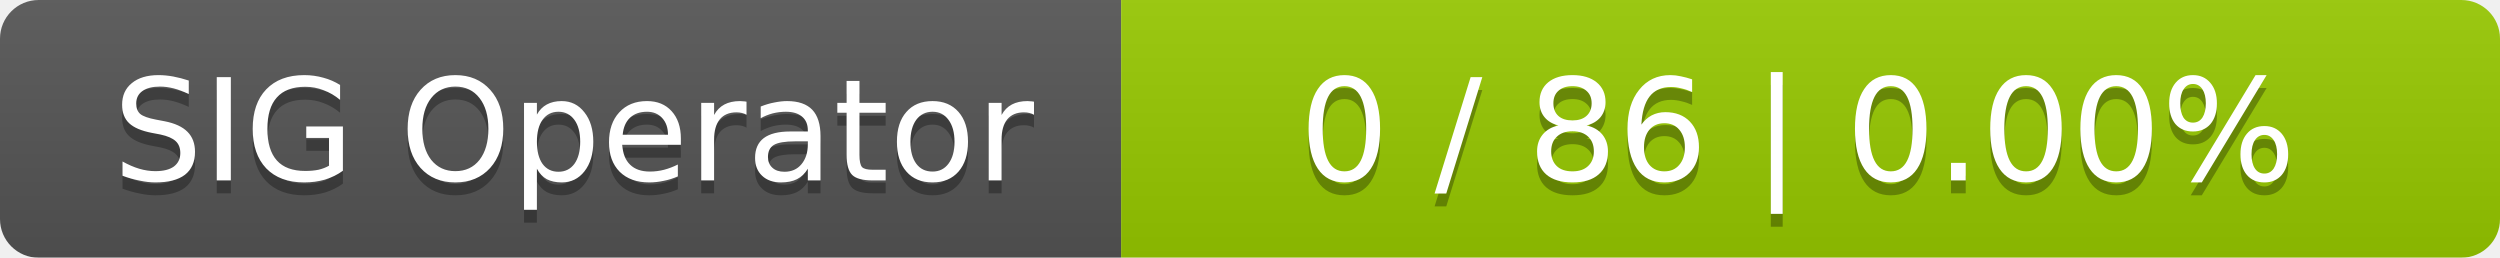
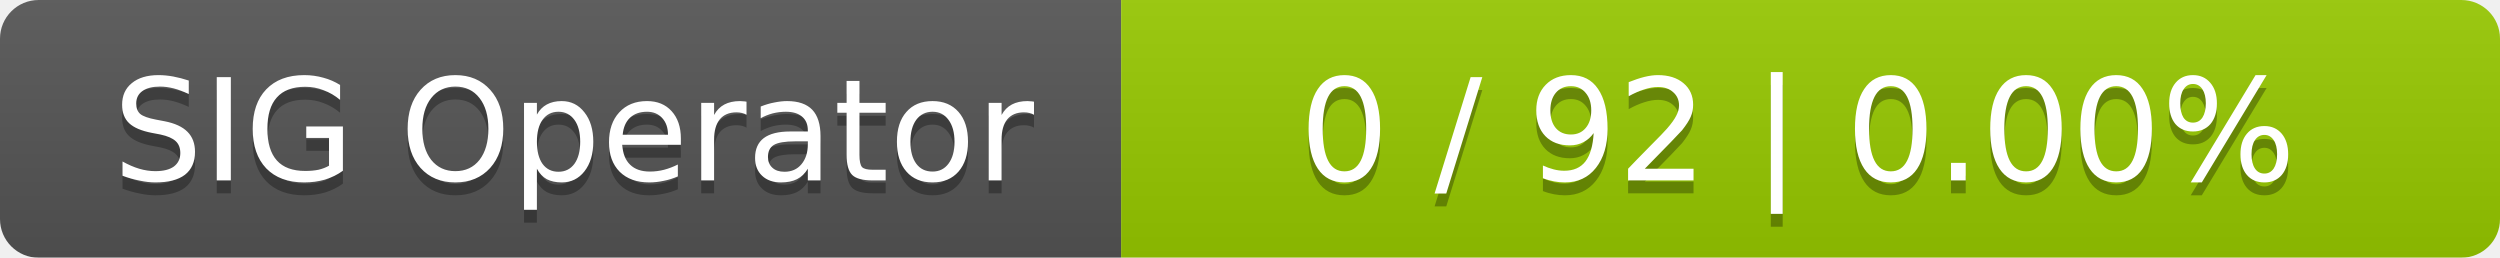
<svg xmlns="http://www.w3.org/2000/svg" width="194" height="20">
  <linearGradient id="smooth" x2="0" y2="100%">
    <stop offset="0" stop-color="#bbb" stop-opacity=".1" />
    <stop offset="1" stop-opacity=".1" />
  </linearGradient>
  <mask id="round">
    <rect width="194" height="20" rx="3" fill="#fff" />
  </mask>
  <g mask="url(#round)">
    <rect width="87" height="20" fill="#555" />
    <rect x="87" width="107" height="20" fill="#97ca00" />
    <rect width="194" height="20" fill="url(#smooth)" />
  </g>
  <g fill="#fff" text-anchor="middle" font-family="DejaVu Sans,Verdana,Geneva,sans-serif" font-size="11">
    <text x="44.5" y="15" fill="#010101" fill-opacity=".3">SIG Operator</text>
    <text x="44.5" y="14">SIG Operator</text>
-     <text x="139.5" y="15" fill="#010101" fill-opacity=".3">0 / 86    |    0.00%</text>
-     <text x="139.5" y="14">0 / 86    |    0.00%</text>
+     <text x="139.5" y="15" fill="#010101" fill-opacity=".3">0 / 92    |    0.00%</text>
+     <text x="139.5" y="14">0 / 92    |    0.00%</text>
  </g>
</svg>
